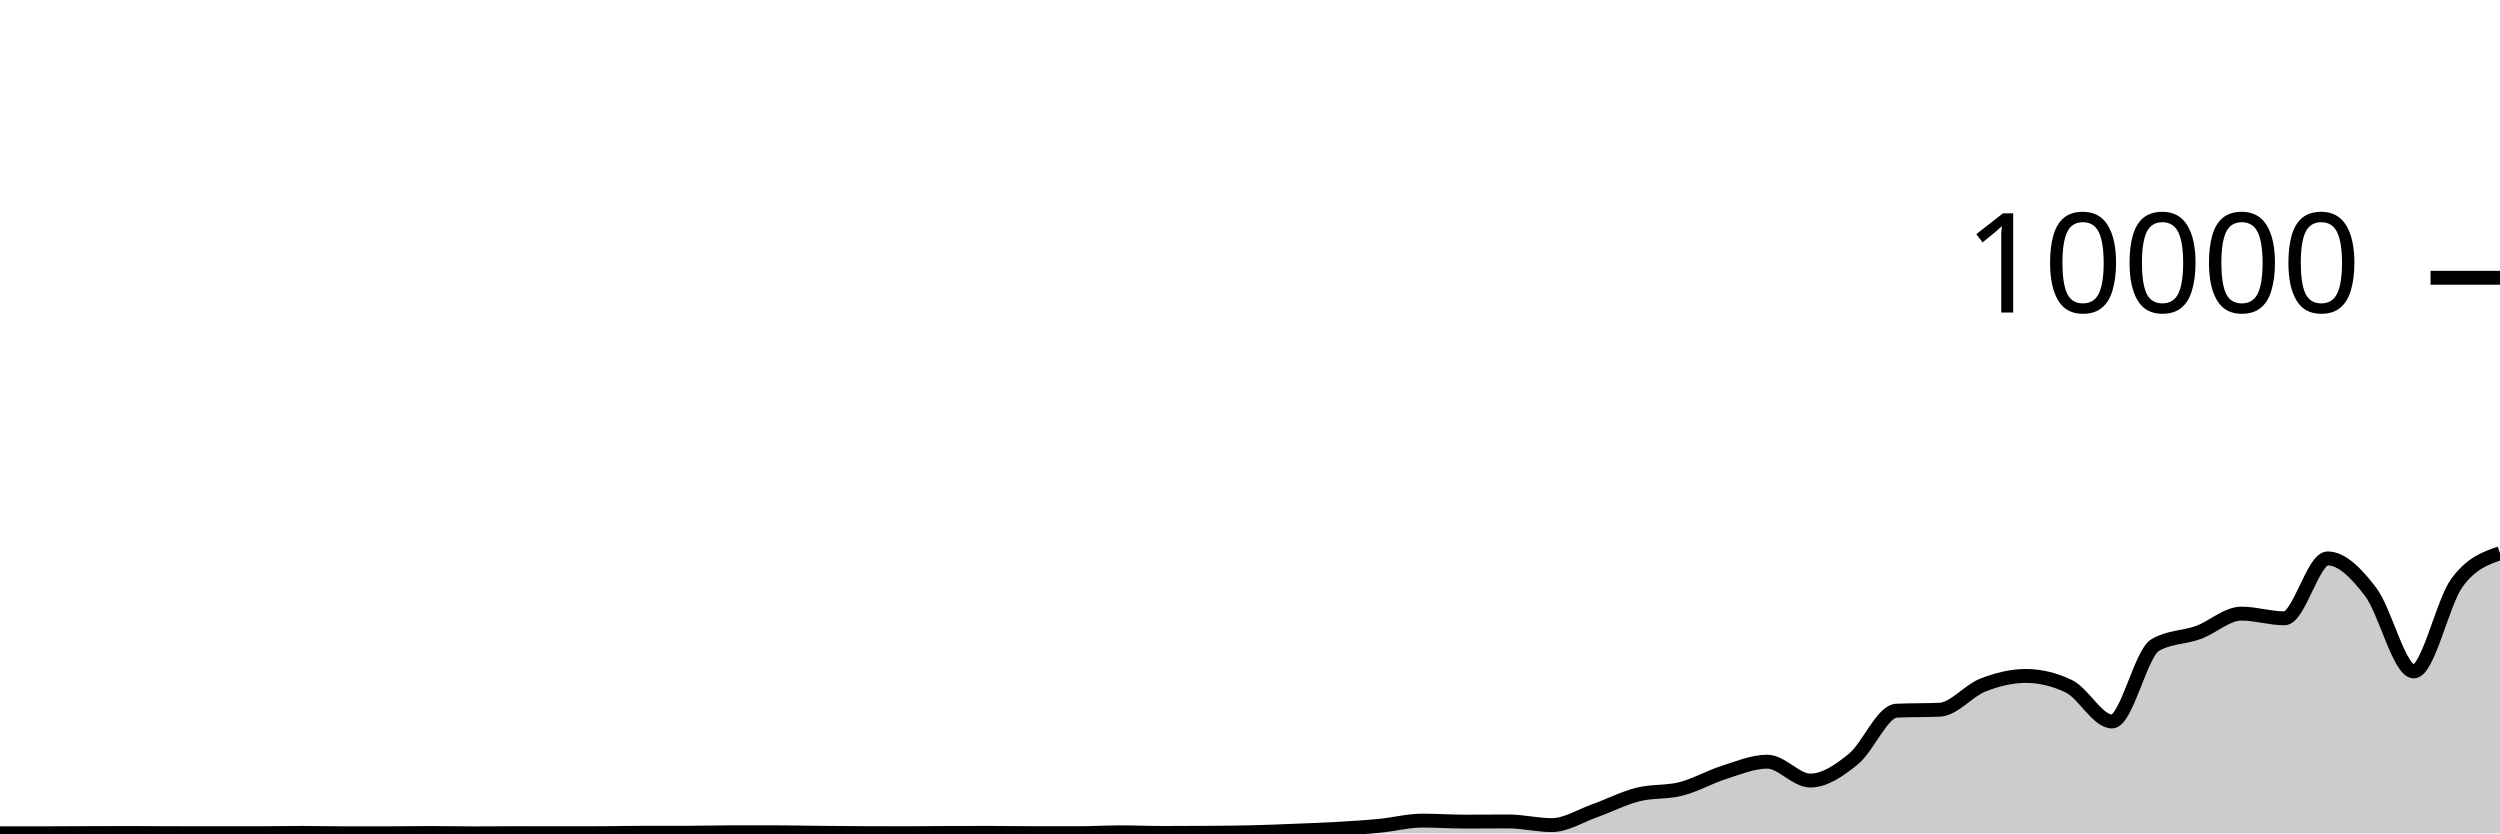
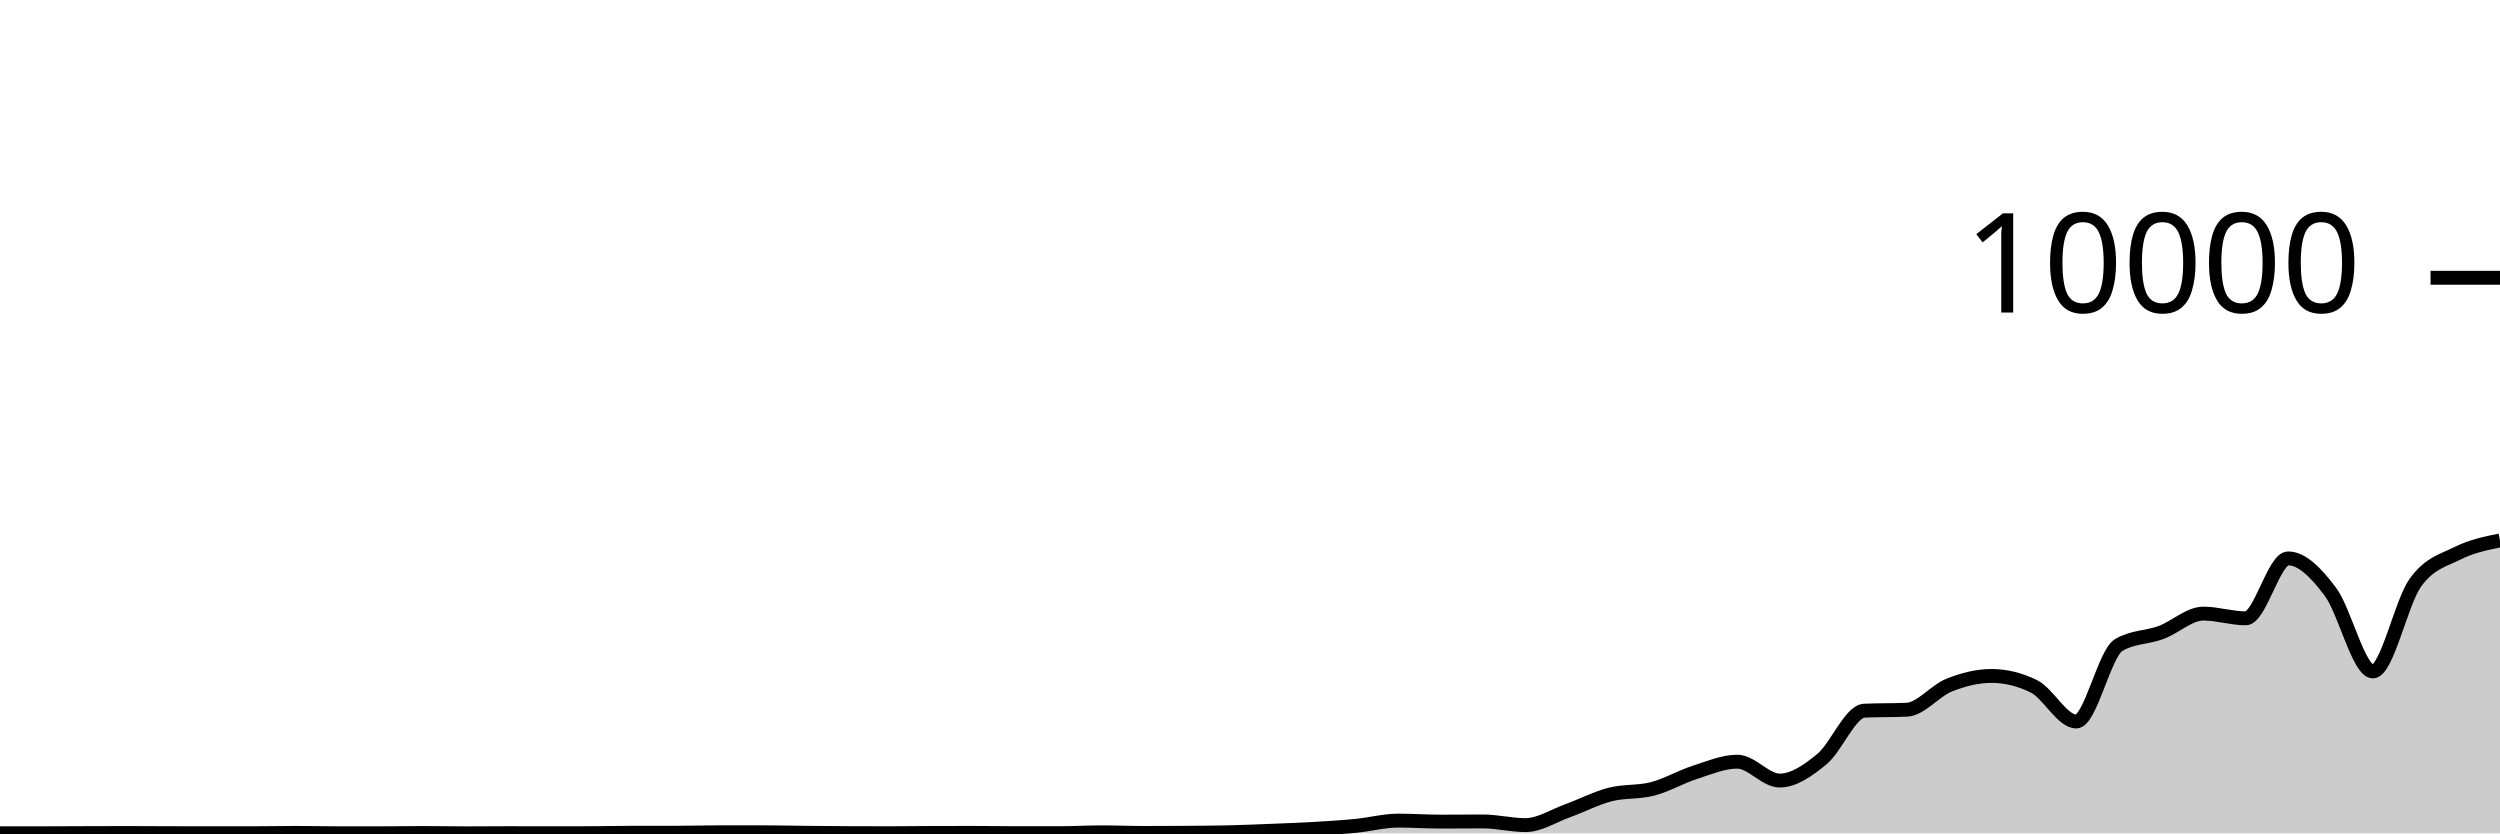
<svg xmlns="http://www.w3.org/2000/svg" viewBox="0 0 180 60">
  <g transform="translate(0,20)">
-     <path class="area" fill="rgba(0, 0, 0, 0.2)" d="M0,39.996C1.034,39.996,2.069,39.996,3.103,39.996C4.138,39.996,5.172,39.987,6.207,39.984C7.241,39.981,8.276,39.976,9.31,39.976C10.345,39.976,11.379,39.985,12.414,39.988C13.448,39.991,14.483,39.992,15.517,39.992C16.552,39.992,17.586,39.992,18.621,39.992C19.655,39.992,20.69,39.968,21.724,39.968C22.759,39.968,23.793,39.996,24.828,39.996C25.862,39.996,26.897,39.996,27.931,39.996C28.966,39.996,30,39.976,31.034,39.976C32.069,39.976,33.103,40,34.138,40C35.172,40,36.207,39.988,37.241,39.988C38.276,39.988,39.31,39.992,40.345,39.992C41.379,39.992,42.414,39.991,43.448,39.988C44.483,39.985,45.517,39.956,46.552,39.956C47.586,39.956,48.621,39.956,49.655,39.956C50.69,39.956,51.724,39.924,52.759,39.924C53.793,39.924,54.828,39.924,55.862,39.924C56.897,39.924,57.931,39.95,58.966,39.96C60,39.97,61.034,39.979,62.069,39.984C63.103,39.989,64.138,39.992,65.172,39.992C66.207,39.992,67.241,39.975,68.276,39.972C69.31,39.969,70.345,39.968,71.379,39.968C72.414,39.968,73.448,39.988,74.483,39.988C75.517,39.988,76.552,39.988,77.586,39.988C78.621,39.988,79.655,39.928,80.69,39.928C81.724,39.928,82.759,39.972,83.793,39.972C84.828,39.972,85.862,39.968,86.897,39.96C87.931,39.952,88.966,39.948,90,39.924C91.034,39.9,92.069,39.857,93.103,39.816C94.138,39.775,95.172,39.739,96.207,39.68C97.241,39.621,98.276,39.559,99.31,39.46C100.345,39.361,101.379,39.084,102.414,39.084C103.448,39.084,104.483,39.156,105.517,39.156C106.552,39.156,107.586,39.144,108.621,39.144C109.655,39.144,110.69,39.408,111.724,39.408C112.759,39.408,113.793,38.735,114.828,38.368C115.862,38.001,116.897,37.465,117.931,37.204C118.966,36.943,120,37.066,121.034,36.8C122.069,36.534,123.103,35.935,124.138,35.608C125.172,35.281,126.207,34.84,127.241,34.84C128.276,34.84,129.31,36.2,130.345,36.2C131.379,36.2,132.414,35.487,133.448,34.648C134.483,33.809,135.517,31.213,136.552,31.168C137.586,31.123,138.621,31.145,139.655,31.1C140.69,31.055,141.724,29.733,142.759,29.328C143.793,28.923,144.828,28.668,145.862,28.668C146.897,28.668,147.931,28.917,148.966,29.416C150,29.915,151.034,31.948,152.069,31.948C153.103,31.948,154.138,27.047,155.172,26.444C156.207,25.841,157.241,25.917,158.276,25.54C159.31,25.163,160.345,24.18,161.379,24.18C162.414,24.18,163.448,24.52,164.483,24.52C165.517,24.52,166.552,20.204,167.586,20.204C168.621,20.204,169.655,21.263,170.69,22.62C171.724,23.977,172.759,28.344,173.793,28.344C174.828,28.344,175.862,23.383,176.897,21.964C177.931,20.545,178.966,20.189,180,19.832L180,40C178.966,40,177.931,40,176.897,40C175.862,40,174.828,40,173.793,40C172.759,40,171.724,40,170.69,40C169.655,40,168.621,40,167.586,40C166.552,40,165.517,40,164.483,40C163.448,40,162.414,40,161.379,40C160.345,40,159.31,40,158.276,40C157.241,40,156.207,40,155.172,40C154.138,40,153.103,40,152.069,40C151.034,40,150,40,148.966,40C147.931,40,146.897,40,145.862,40C144.828,40,143.793,40,142.759,40C141.724,40,140.69,40,139.655,40C138.621,40,137.586,40,136.552,40C135.517,40,134.483,40,133.448,40C132.414,40,131.379,40,130.345,40C129.31,40,128.276,40,127.241,40C126.207,40,125.172,40,124.138,40C123.103,40,122.069,40,121.034,40C120,40,118.966,40,117.931,40C116.897,40,115.862,40,114.828,40C113.793,40,112.759,40,111.724,40C110.69,40,109.655,40,108.621,40C107.586,40,106.552,40,105.517,40C104.483,40,103.448,40,102.414,40C101.379,40,100.345,40,99.31,40C98.276,40,97.241,40,96.207,40C95.172,40,94.138,40,93.103,40C92.069,40,91.034,40,90,40C88.966,40,87.931,40,86.897,40C85.862,40,84.828,40,83.793,40C82.759,40,81.724,40,80.69,40C79.655,40,78.621,40,77.586,40C76.552,40,75.517,40,74.483,40C73.448,40,72.414,40,71.379,40C70.345,40,69.31,40,68.276,40C67.241,40,66.207,40,65.172,40C64.138,40,63.103,40,62.069,40C61.034,40,60,40,58.966,40C57.931,40,56.897,40,55.862,40C54.828,40,53.793,40,52.759,40C51.724,40,50.69,40,49.655,40C48.621,40,47.586,40,46.552,40C45.517,40,44.483,40,43.448,40C42.414,40,41.379,40,40.345,40C39.31,40,38.276,40,37.241,40C36.207,40,35.172,40,34.138,40C33.103,40,32.069,40,31.034,40C30,40,28.966,40,27.931,40C26.897,40,25.862,40,24.828,40C23.793,40,22.759,40,21.724,40C20.69,40,19.655,40,18.621,40C17.586,40,16.552,40,15.517,40C14.483,40,13.448,40,12.414,40C11.379,40,10.345,40,9.31,40C8.276,40,7.241,40,6.207,40C5.172,40,4.138,40,3.103,40C2.069,40,1.034,40,0,40Z" />
-     <path class="line" stroke="black" fill="none" d="M0,39.996C1.034,39.996,2.069,39.996,3.103,39.996C4.138,39.996,5.172,39.987,6.207,39.984C7.241,39.981,8.276,39.976,9.31,39.976C10.345,39.976,11.379,39.985,12.414,39.988C13.448,39.991,14.483,39.992,15.517,39.992C16.552,39.992,17.586,39.992,18.621,39.992C19.655,39.992,20.69,39.968,21.724,39.968C22.759,39.968,23.793,39.996,24.828,39.996C25.862,39.996,26.897,39.996,27.931,39.996C28.966,39.996,30,39.976,31.034,39.976C32.069,39.976,33.103,40,34.138,40C35.172,40,36.207,39.988,37.241,39.988C38.276,39.988,39.31,39.992,40.345,39.992C41.379,39.992,42.414,39.991,43.448,39.988C44.483,39.985,45.517,39.956,46.552,39.956C47.586,39.956,48.621,39.956,49.655,39.956C50.69,39.956,51.724,39.924,52.759,39.924C53.793,39.924,54.828,39.924,55.862,39.924C56.897,39.924,57.931,39.95,58.966,39.96C60,39.97,61.034,39.979,62.069,39.984C63.103,39.989,64.138,39.992,65.172,39.992C66.207,39.992,67.241,39.975,68.276,39.972C69.31,39.969,70.345,39.968,71.379,39.968C72.414,39.968,73.448,39.988,74.483,39.988C75.517,39.988,76.552,39.988,77.586,39.988C78.621,39.988,79.655,39.928,80.69,39.928C81.724,39.928,82.759,39.972,83.793,39.972C84.828,39.972,85.862,39.968,86.897,39.96C87.931,39.952,88.966,39.948,90,39.924C91.034,39.9,92.069,39.857,93.103,39.816C94.138,39.775,95.172,39.739,96.207,39.68C97.241,39.621,98.276,39.559,99.31,39.46C100.345,39.361,101.379,39.084,102.414,39.084C103.448,39.084,104.483,39.156,105.517,39.156C106.552,39.156,107.586,39.144,108.621,39.144C109.655,39.144,110.69,39.408,111.724,39.408C112.759,39.408,113.793,38.735,114.828,38.368C115.862,38.001,116.897,37.465,117.931,37.204C118.966,36.943,120,37.066,121.034,36.8C122.069,36.534,123.103,35.935,124.138,35.608C125.172,35.281,126.207,34.84,127.241,34.84C128.276,34.84,129.31,36.2,130.345,36.2C131.379,36.2,132.414,35.487,133.448,34.648C134.483,33.809,135.517,31.213,136.552,31.168C137.586,31.123,138.621,31.145,139.655,31.1C140.69,31.055,141.724,29.733,142.759,29.328C143.793,28.923,144.828,28.668,145.862,28.668C146.897,28.668,147.931,28.917,148.966,29.416C150,29.915,151.034,31.948,152.069,31.948C153.103,31.948,154.138,27.047,155.172,26.444C156.207,25.841,157.241,25.917,158.276,25.54C159.31,25.163,160.345,24.18,161.379,24.18C162.414,24.18,163.448,24.52,164.483,24.52C165.517,24.52,166.552,20.204,167.586,20.204C168.621,20.204,169.655,21.263,170.69,22.62C171.724,23.977,172.759,28.344,173.793,28.344C174.828,28.344,175.862,23.383,176.897,21.964C177.931,20.545,178.966,20.189,180,19.832" />
+     <path class="area" fill="rgba(0, 0, 0, 0.2)" d="M0,39.996C1.017,39.996,2.034,39.996,3.051,39.996C4.068,39.996,5.085,39.987,6.102,39.984C7.119,39.981,8.136,39.976,9.153,39.976C10.169,39.976,11.186,39.985,12.203,39.988C13.22,39.991,14.237,39.992,15.254,39.992C16.271,39.992,17.288,39.992,18.305,39.992C19.322,39.992,20.339,39.968,21.356,39.968C22.373,39.968,23.39,39.996,24.407,39.996C25.424,39.996,26.441,39.996,27.458,39.996C28.475,39.996,29.492,39.976,30.508,39.976C31.525,39.976,32.542,40,33.559,40C34.576,40,35.593,39.988,36.61,39.988C37.627,39.988,38.644,39.992,39.661,39.992C40.678,39.992,41.695,39.991,42.712,39.988C43.729,39.985,44.746,39.956,45.763,39.956C46.78,39.956,47.797,39.956,48.814,39.956C49.831,39.956,50.847,39.924,51.864,39.924C52.881,39.924,53.898,39.924,54.915,39.924C55.932,39.924,56.949,39.95,57.966,39.96C58.983,39.97,60,39.979,61.017,39.984C62.034,39.989,63.051,39.992,64.068,39.992C65.085,39.992,66.102,39.975,67.119,39.972C68.136,39.969,69.153,39.968,70.169,39.968C71.186,39.968,72.203,39.988,73.22,39.988C74.237,39.988,75.254,39.988,76.271,39.988C77.288,39.988,78.305,39.928,79.322,39.928C80.339,39.928,81.356,39.972,82.373,39.972C83.39,39.972,84.407,39.968,85.424,39.96C86.441,39.952,87.458,39.948,88.475,39.924C89.492,39.9,90.508,39.857,91.525,39.816C92.542,39.775,93.559,39.739,94.576,39.68C95.593,39.621,96.61,39.559,97.627,39.46C98.644,39.361,99.661,39.084,100.678,39.084C101.695,39.084,102.712,39.156,103.729,39.156C104.746,39.156,105.763,39.144,106.78,39.144C107.797,39.144,108.814,39.408,109.831,39.408C110.847,39.408,111.864,38.735,112.881,38.368C113.898,38.001,114.915,37.465,115.932,37.204C116.949,36.943,117.966,37.066,118.983,36.8C120,36.534,121.017,35.935,122.034,35.608C123.051,35.281,124.068,34.84,125.085,34.84C126.102,34.84,127.119,36.2,128.136,36.2C129.153,36.2,130.169,35.487,131.186,34.648C132.203,33.809,133.22,31.213,134.237,31.168C135.254,31.123,136.271,31.145,137.288,31.1C138.305,31.055,139.322,29.733,140.339,29.328C141.356,28.923,142.373,28.668,143.39,28.668C144.407,28.668,145.424,28.917,146.441,29.416C147.458,29.915,148.475,31.948,149.492,31.948C150.508,31.948,151.525,27.047,152.542,26.444C153.559,25.841,154.576,25.917,155.593,25.54C156.61,25.163,157.627,24.18,158.644,24.18C159.661,24.18,160.678,24.52,161.695,24.52C162.712,24.52,163.729,20.204,164.746,20.204C165.763,20.204,166.78,21.263,167.797,22.62C168.814,23.977,169.831,28.344,170.847,28.344C171.864,28.344,172.881,23.383,173.898,21.964C174.915,20.545,175.932,20.341,176.949,19.832C177.966,19.323,178.983,19.118,180,18.912L180,40C178.983,40,177.966,40,176.949,40C175.932,40,174.915,40,173.898,40C172.881,40,171.864,40,170.847,40C169.831,40,168.814,40,167.797,40C166.78,40,165.763,40,164.746,40C163.729,40,162.712,40,161.695,40C160.678,40,159.661,40,158.644,40C157.627,40,156.61,40,155.593,40C154.576,40,153.559,40,152.542,40C151.525,40,150.508,40,149.492,40C148.475,40,147.458,40,146.441,40C145.424,40,144.407,40,143.39,40C142.373,40,141.356,40,140.339,40C139.322,40,138.305,40,137.288,40C136.271,40,135.254,40,134.237,40C133.22,40,132.203,40,131.186,40C130.169,40,129.153,40,128.136,40C127.119,40,126.102,40,125.085,40C124.068,40,123.051,40,122.034,40C121.017,40,120,40,118.983,40C117.966,40,116.949,40,115.932,40C114.915,40,113.898,40,112.881,40C111.864,40,110.847,40,109.831,40C108.814,40,107.797,40,106.78,40C105.763,40,104.746,40,103.729,40C102.712,40,101.695,40,100.678,40C99.661,40,98.644,40,97.627,40C96.61,40,95.593,40,94.576,40C93.559,40,92.542,40,91.525,40C90.508,40,89.492,40,88.475,40C87.458,40,86.441,40,85.424,40C84.407,40,83.39,40,82.373,40C81.356,40,80.339,40,79.322,40C78.305,40,77.288,40,76.271,40C75.254,40,74.237,40,73.22,40C72.203,40,71.186,40,70.169,40C69.153,40,68.136,40,67.119,40C66.102,40,65.085,40,64.068,40C63.051,40,62.034,40,61.017,40C60,40,58.983,40,57.966,40C56.949,40,55.932,40,54.915,40C53.898,40,52.881,40,51.864,40C50.847,40,49.831,40,48.814,40C47.797,40,46.78,40,45.763,40C44.746,40,43.729,40,42.712,40C41.695,40,40.678,40,39.661,40C38.644,40,37.627,40,36.61,40C35.593,40,34.576,40,33.559,40C32.542,40,31.525,40,30.508,40C29.492,40,28.475,40,27.458,40C26.441,40,25.424,40,24.407,40C23.39,40,22.373,40,21.356,40C20.339,40,19.322,40,18.305,40C17.288,40,16.271,40,15.254,40C14.237,40,13.22,40,12.203,40C11.186,40,10.169,40,9.153,40C8.136,40,7.119,40,6.102,40C5.085,40,4.068,40,3.051,40C2.034,40,1.017,40,0,40Z" />
+     <path class="line" stroke="black" fill="none" d="M0,39.996C1.017,39.996,2.034,39.996,3.051,39.996C4.068,39.996,5.085,39.987,6.102,39.984C7.119,39.981,8.136,39.976,9.153,39.976C10.169,39.976,11.186,39.985,12.203,39.988C13.22,39.991,14.237,39.992,15.254,39.992C16.271,39.992,17.288,39.992,18.305,39.992C19.322,39.992,20.339,39.968,21.356,39.968C22.373,39.968,23.39,39.996,24.407,39.996C25.424,39.996,26.441,39.996,27.458,39.996C28.475,39.996,29.492,39.976,30.508,39.976C31.525,39.976,32.542,40,33.559,40C34.576,40,35.593,39.988,36.61,39.988C37.627,39.988,38.644,39.992,39.661,39.992C40.678,39.992,41.695,39.991,42.712,39.988C43.729,39.985,44.746,39.956,45.763,39.956C46.78,39.956,47.797,39.956,48.814,39.956C49.831,39.956,50.847,39.924,51.864,39.924C52.881,39.924,53.898,39.924,54.915,39.924C55.932,39.924,56.949,39.95,57.966,39.96C58.983,39.97,60,39.979,61.017,39.984C62.034,39.989,63.051,39.992,64.068,39.992C65.085,39.992,66.102,39.975,67.119,39.972C68.136,39.969,69.153,39.968,70.169,39.968C71.186,39.968,72.203,39.988,73.22,39.988C74.237,39.988,75.254,39.988,76.271,39.988C77.288,39.988,78.305,39.928,79.322,39.928C80.339,39.928,81.356,39.972,82.373,39.972C83.39,39.972,84.407,39.968,85.424,39.96C86.441,39.952,87.458,39.948,88.475,39.924C89.492,39.9,90.508,39.857,91.525,39.816C92.542,39.775,93.559,39.739,94.576,39.68C95.593,39.621,96.61,39.559,97.627,39.46C98.644,39.361,99.661,39.084,100.678,39.084C101.695,39.084,102.712,39.156,103.729,39.156C104.746,39.156,105.763,39.144,106.78,39.144C107.797,39.144,108.814,39.408,109.831,39.408C110.847,39.408,111.864,38.735,112.881,38.368C113.898,38.001,114.915,37.465,115.932,37.204C116.949,36.943,117.966,37.066,118.983,36.8C120,36.534,121.017,35.935,122.034,35.608C123.051,35.281,124.068,34.84,125.085,34.84C126.102,34.84,127.119,36.2,128.136,36.2C129.153,36.2,130.169,35.487,131.186,34.648C132.203,33.809,133.22,31.213,134.237,31.168C135.254,31.123,136.271,31.145,137.288,31.1C138.305,31.055,139.322,29.733,140.339,29.328C141.356,28.923,142.373,28.668,143.39,28.668C144.407,28.668,145.424,28.917,146.441,29.416C147.458,29.915,148.475,31.948,149.492,31.948C150.508,31.948,151.525,27.047,152.542,26.444C153.559,25.841,154.576,25.917,155.593,25.54C156.61,25.163,157.627,24.18,158.644,24.18C159.661,24.18,160.678,24.52,161.695,24.52C162.712,24.52,163.729,20.204,164.746,20.204C165.763,20.204,166.78,21.263,167.797,22.62C168.814,23.977,169.831,28.344,170.847,28.344C171.864,28.344,172.881,23.383,173.898,21.964C174.915,20.545,175.932,20.341,176.949,19.832C177.966,19.323,178.983,19.118,180,18.912" />
    <path class="axis-ceiling" stroke-width="1" stroke="black" fill="none" d="M175,0L180,0" />
    <text class="axis-ceiling-label" font-family="sans-serif" text-anchor="end" font-size="10px" x="170" y="2.5">10000</text>
  </g>
</svg>
